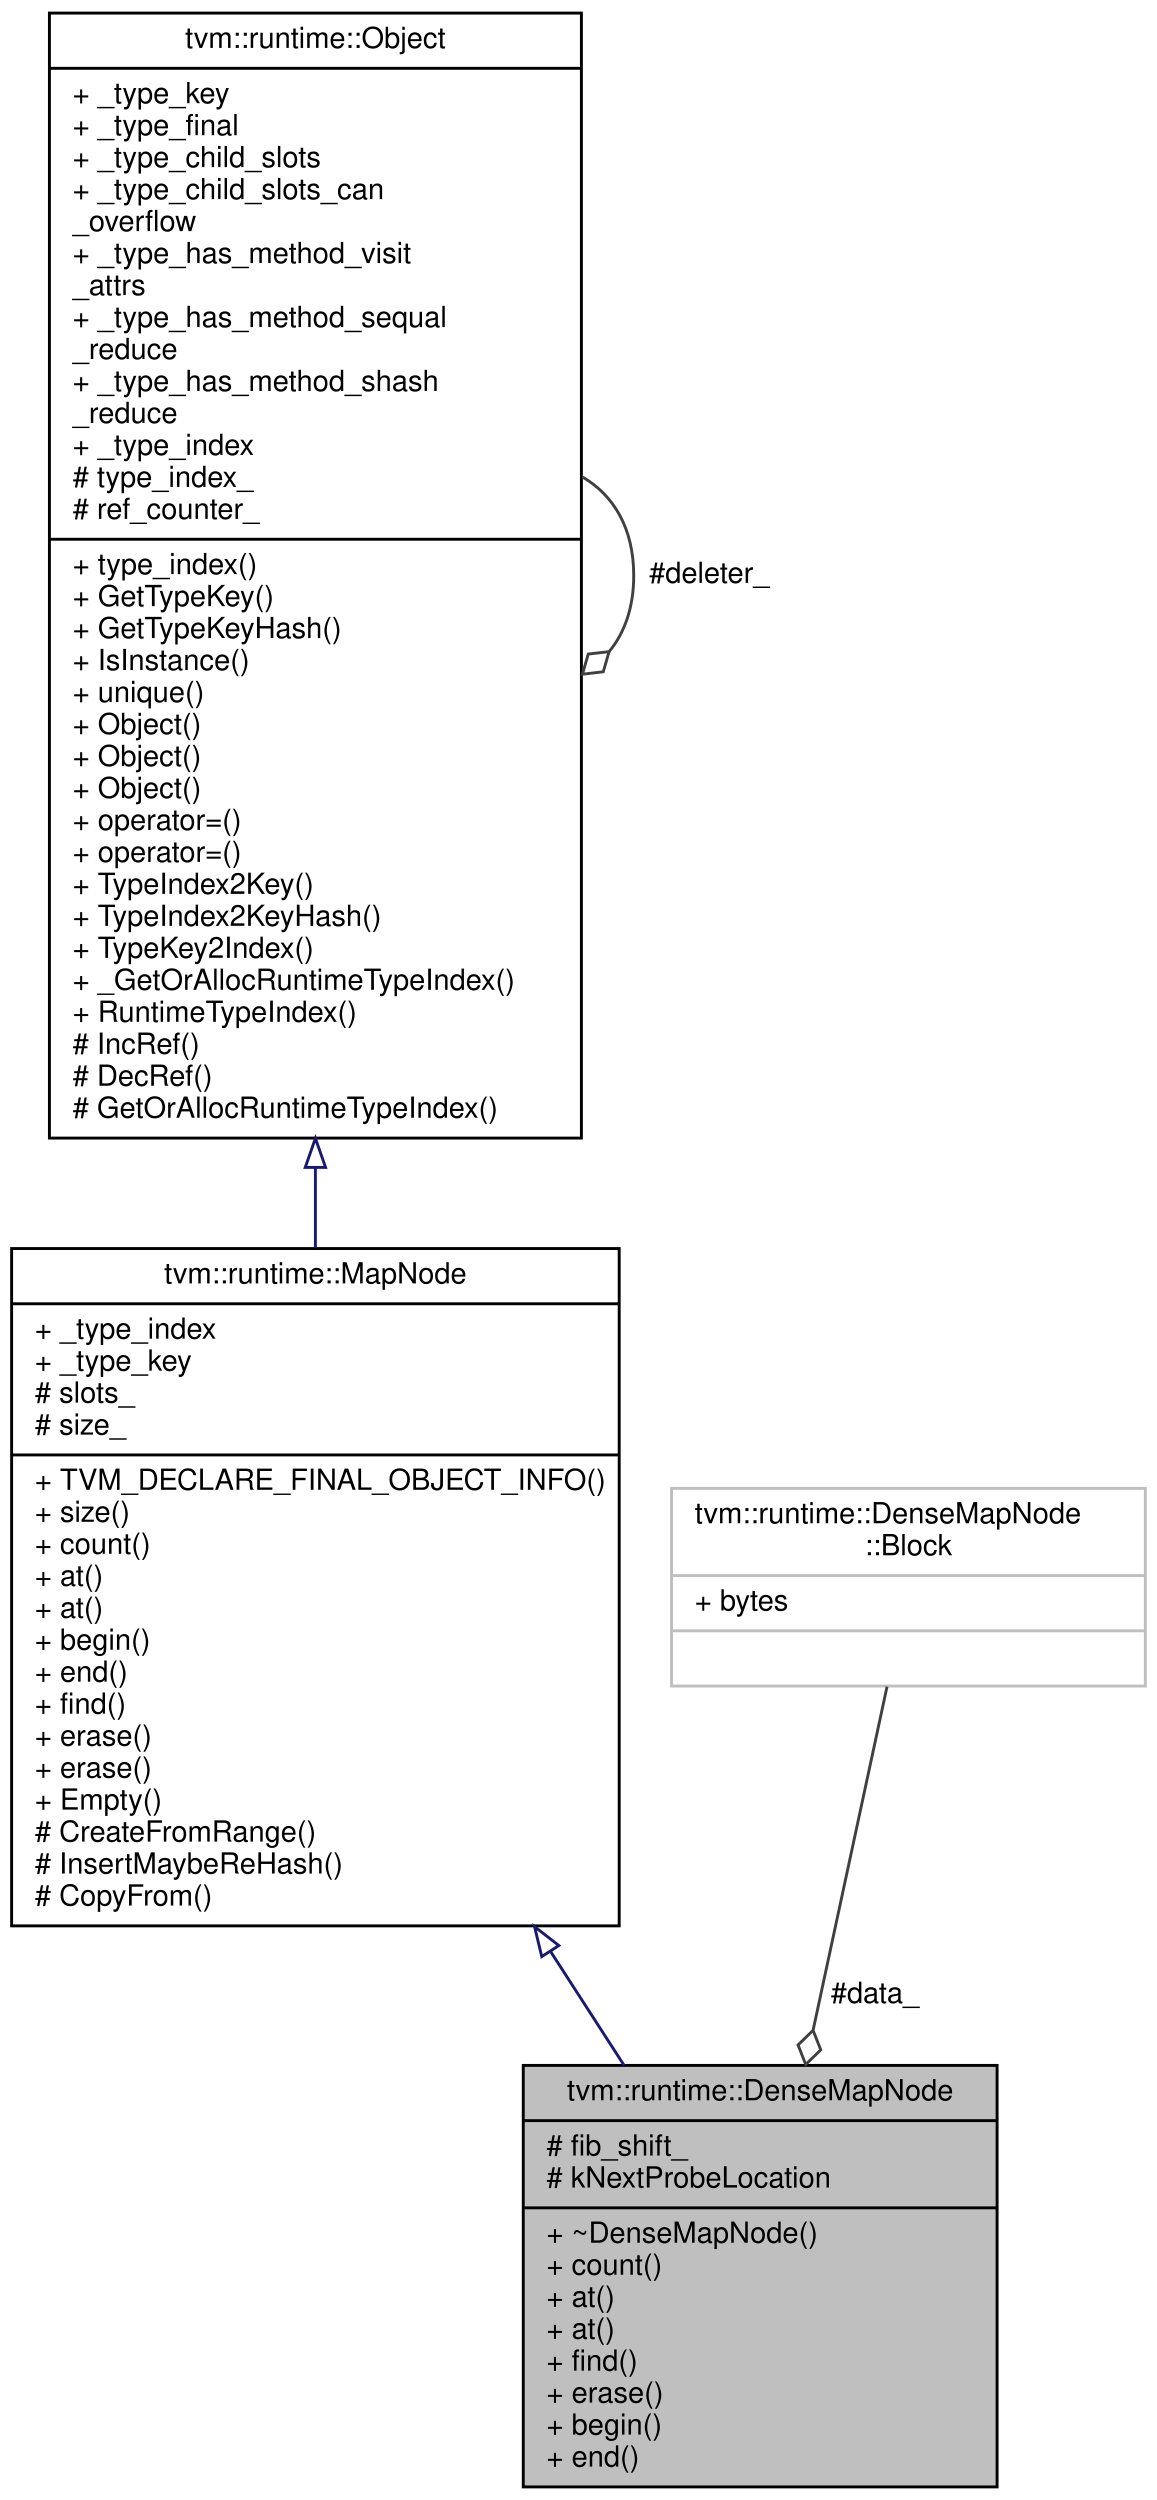
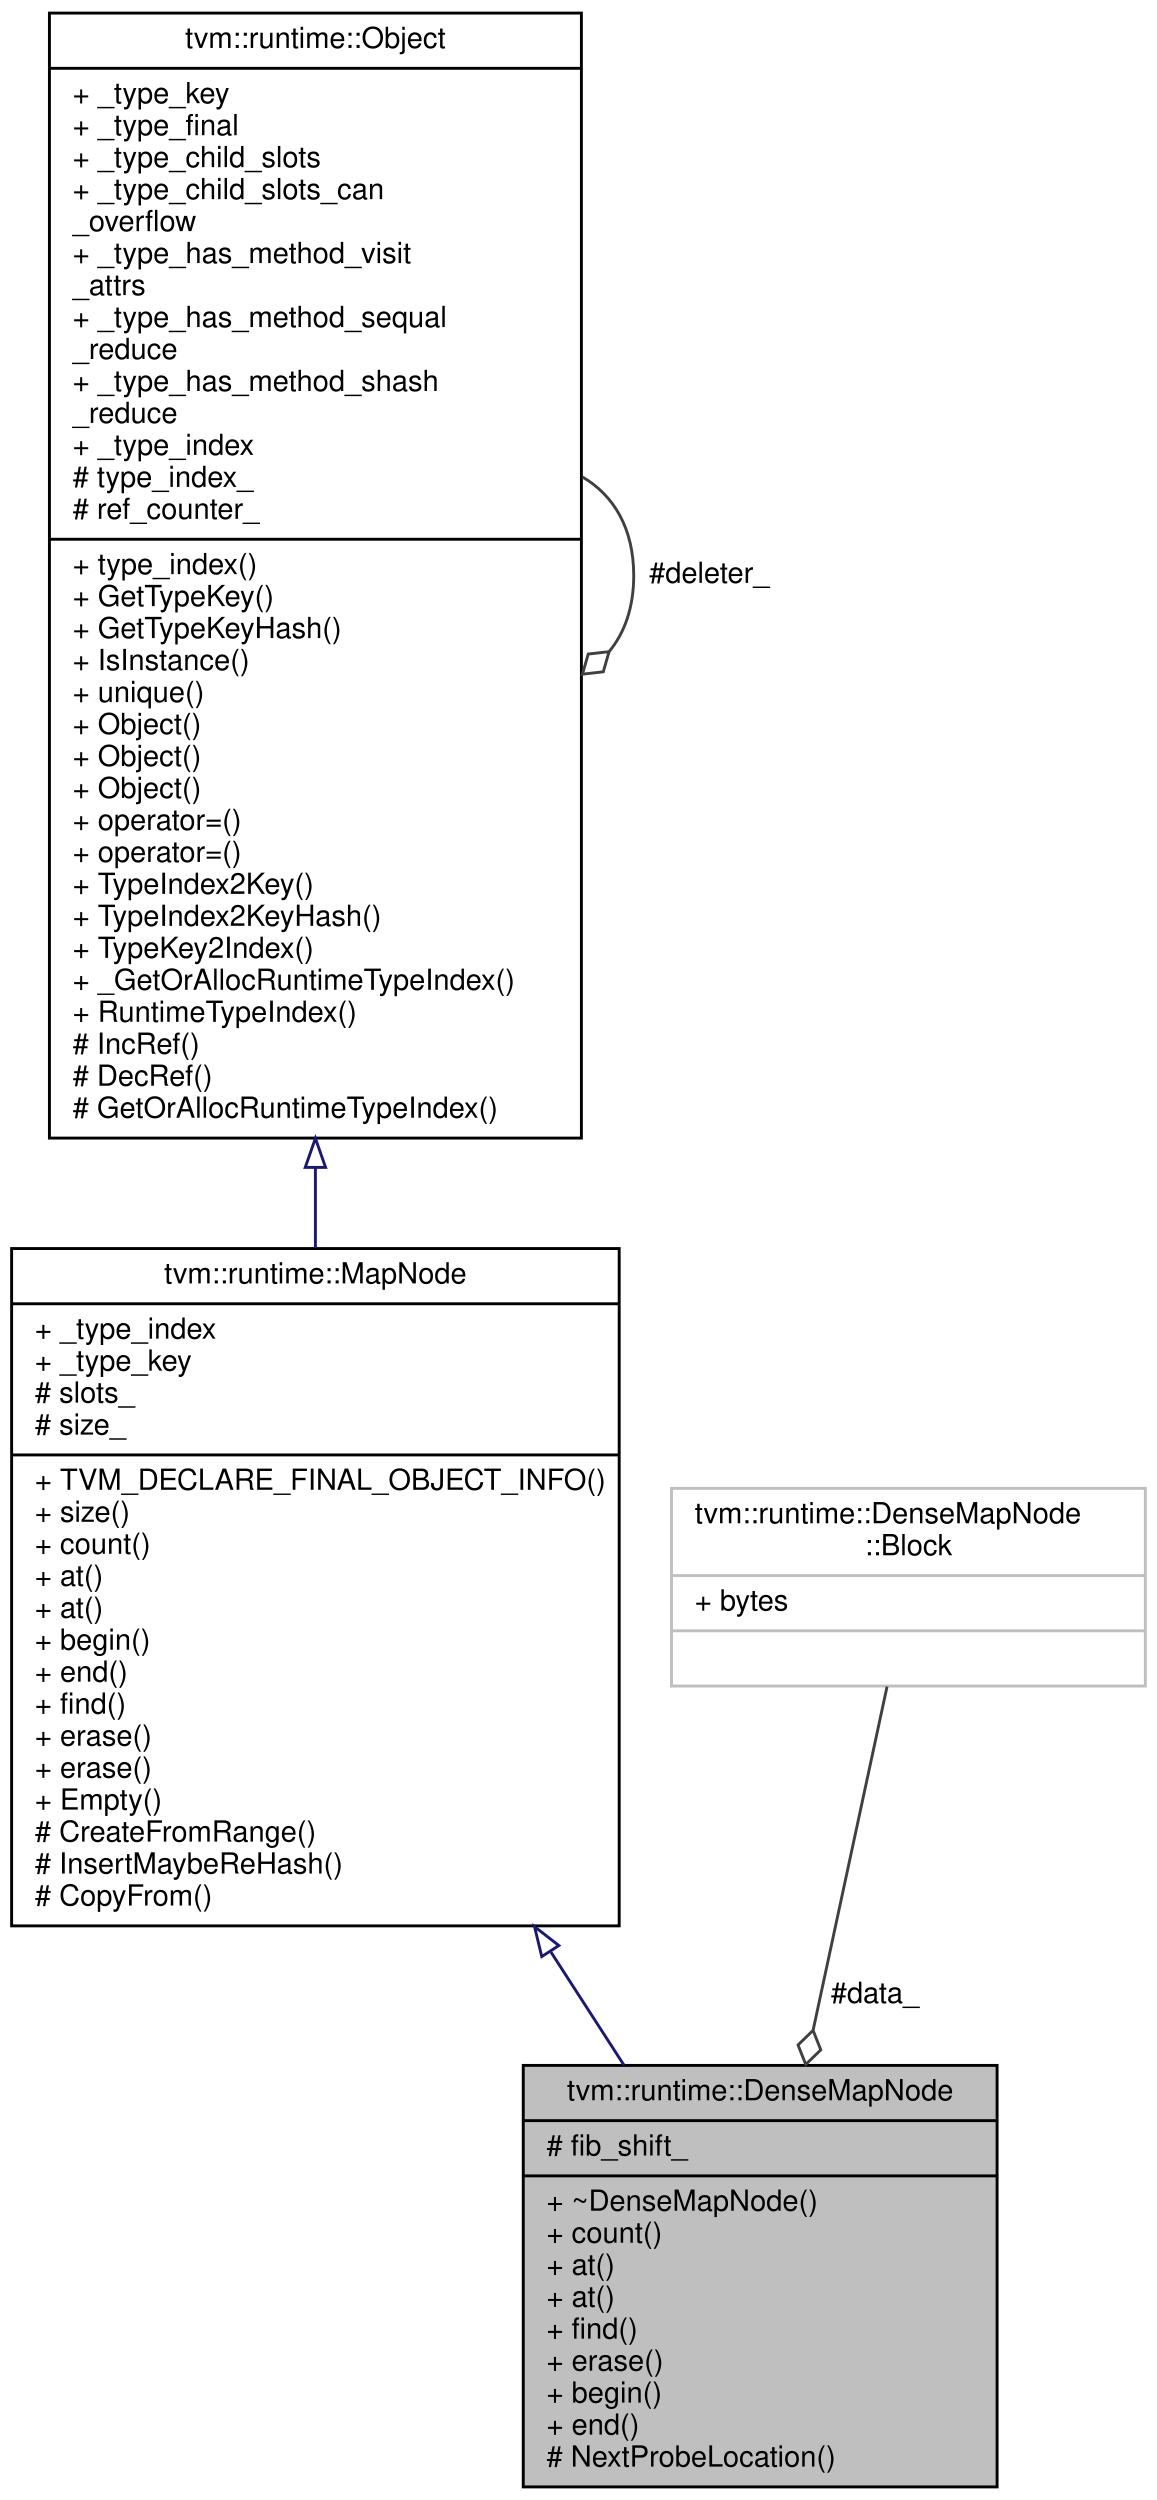
<svg xmlns="http://www.w3.org/2000/svg" xmlns:xlink="http://www.w3.org/1999/xlink" width="398pt" height="860pt" viewBox="0.00 0.00 398.00 860.00">
  <g id="graph0" class="graph" transform="scale(1 1) rotate(0) translate(4 856)">
    <polygon fill="#ffffff" stroke="transparent" points="-4,4 -4,-856 394,-856 394,4 -4,4" />
    <g id="node1" class="node">
      <polygon fill="#bfbfbf" stroke="#000000" points="176,-.5 176,-145.5 339,-145.5 339,-.5 176,-.5" />
      <text text-anchor="middle" x="257.5" y="-133.5" font-family="Helvetica,sans-Serif" font-size="10.00" fill="#000000">tvm::runtime::DenseMapNode</text>
      <polyline fill="none" stroke="#000000" points="176,-126.5 339,-126.5 " />
      <text text-anchor="start" x="184" y="-114.5" font-family="Helvetica,sans-Serif" font-size="10.00" fill="#000000"># fib_shift_</text>
-       <text text-anchor="start" x="184" y="-103.5" font-family="Helvetica,sans-Serif" font-size="10.00" fill="#000000"># kNextProbeLocation</text>
-       <polyline fill="none" stroke="#000000" points="176,-96.5 339,-96.5 " />
-       <text text-anchor="start" x="184" y="-84.5" font-family="Helvetica,sans-Serif" font-size="10.00" fill="#000000">+ ~DenseMapNode()</text>
-       <text text-anchor="start" x="184" y="-73.5" font-family="Helvetica,sans-Serif" font-size="10.00" fill="#000000">+ count()</text>
+       <polyline fill="none" stroke="#000000" points="176,-107.5 339,-107.5 " />
+       <text text-anchor="start" x="184" y="-95.5" font-family="Helvetica,sans-Serif" font-size="10.00" fill="#000000">+ ~DenseMapNode()</text>
+       <text text-anchor="start" x="184" y="-84.5" font-family="Helvetica,sans-Serif" font-size="10.00" fill="#000000">+ count()</text>
+       <text text-anchor="start" x="184" y="-73.5" font-family="Helvetica,sans-Serif" font-size="10.00" fill="#000000">+ at()</text>
      <text text-anchor="start" x="184" y="-62.5" font-family="Helvetica,sans-Serif" font-size="10.00" fill="#000000">+ at()</text>
-       <text text-anchor="start" x="184" y="-51.5" font-family="Helvetica,sans-Serif" font-size="10.00" fill="#000000">+ at()</text>
-       <text text-anchor="start" x="184" y="-40.5" font-family="Helvetica,sans-Serif" font-size="10.00" fill="#000000">+ find()</text>
-       <text text-anchor="start" x="184" y="-29.5" font-family="Helvetica,sans-Serif" font-size="10.00" fill="#000000">+ erase()</text>
-       <text text-anchor="start" x="184" y="-18.5" font-family="Helvetica,sans-Serif" font-size="10.00" fill="#000000">+ begin()</text>
-       <text text-anchor="start" x="184" y="-7.5" font-family="Helvetica,sans-Serif" font-size="10.00" fill="#000000">+ end()</text>
+       <text text-anchor="start" x="184" y="-51.5" font-family="Helvetica,sans-Serif" font-size="10.00" fill="#000000">+ find()</text>
+       <text text-anchor="start" x="184" y="-40.5" font-family="Helvetica,sans-Serif" font-size="10.00" fill="#000000">+ erase()</text>
+       <text text-anchor="start" x="184" y="-29.5" font-family="Helvetica,sans-Serif" font-size="10.00" fill="#000000">+ begin()</text>
+       <text text-anchor="start" x="184" y="-18.5" font-family="Helvetica,sans-Serif" font-size="10.00" fill="#000000">+ end()</text>
+       <text text-anchor="start" x="184" y="-7.5" font-family="Helvetica,sans-Serif" font-size="10.00" fill="#000000"># NextProbeLocation()</text>
    </g>
    <g id="node2" class="node">
      <g id="a_node2">
        <a xlink:href="classtvm_1_1runtime_1_1MapNode.html" target="_top" xlink:title="Shared content of all specializations of hash map. ">
          <polygon fill="#ffffff" stroke="#000000" points="0,-193.5 0,-426.5 209,-426.5 209,-193.5 0,-193.5" />
          <text text-anchor="middle" x="104.5" y="-414.5" font-family="Helvetica,sans-Serif" font-size="10.00" fill="#000000">tvm::runtime::MapNode</text>
          <polyline fill="none" stroke="#000000" points="0,-407.5 209,-407.5 " />
          <text text-anchor="start" x="8" y="-395.5" font-family="Helvetica,sans-Serif" font-size="10.00" fill="#000000">+ _type_index</text>
          <text text-anchor="start" x="8" y="-384.5" font-family="Helvetica,sans-Serif" font-size="10.00" fill="#000000">+ _type_key</text>
          <text text-anchor="start" x="8" y="-373.5" font-family="Helvetica,sans-Serif" font-size="10.00" fill="#000000"># slots_</text>
          <text text-anchor="start" x="8" y="-362.5" font-family="Helvetica,sans-Serif" font-size="10.00" fill="#000000"># size_</text>
          <polyline fill="none" stroke="#000000" points="0,-355.5 209,-355.5 " />
          <text text-anchor="start" x="8" y="-343.5" font-family="Helvetica,sans-Serif" font-size="10.00" fill="#000000">+ TVM_DECLARE_FINAL_OBJECT_INFO()</text>
          <text text-anchor="start" x="8" y="-332.5" font-family="Helvetica,sans-Serif" font-size="10.00" fill="#000000">+ size()</text>
          <text text-anchor="start" x="8" y="-321.5" font-family="Helvetica,sans-Serif" font-size="10.00" fill="#000000">+ count()</text>
          <text text-anchor="start" x="8" y="-310.5" font-family="Helvetica,sans-Serif" font-size="10.00" fill="#000000">+ at()</text>
          <text text-anchor="start" x="8" y="-299.5" font-family="Helvetica,sans-Serif" font-size="10.00" fill="#000000">+ at()</text>
          <text text-anchor="start" x="8" y="-288.5" font-family="Helvetica,sans-Serif" font-size="10.00" fill="#000000">+ begin()</text>
          <text text-anchor="start" x="8" y="-277.5" font-family="Helvetica,sans-Serif" font-size="10.00" fill="#000000">+ end()</text>
          <text text-anchor="start" x="8" y="-266.5" font-family="Helvetica,sans-Serif" font-size="10.00" fill="#000000">+ find()</text>
          <text text-anchor="start" x="8" y="-255.5" font-family="Helvetica,sans-Serif" font-size="10.00" fill="#000000">+ erase()</text>
          <text text-anchor="start" x="8" y="-244.5" font-family="Helvetica,sans-Serif" font-size="10.00" fill="#000000">+ erase()</text>
          <text text-anchor="start" x="8" y="-233.5" font-family="Helvetica,sans-Serif" font-size="10.00" fill="#000000">+ Empty()</text>
          <text text-anchor="start" x="8" y="-222.5" font-family="Helvetica,sans-Serif" font-size="10.00" fill="#000000"># CreateFromRange()</text>
          <text text-anchor="start" x="8" y="-211.5" font-family="Helvetica,sans-Serif" font-size="10.00" fill="#000000"># InsertMaybeReHash()</text>
          <text text-anchor="start" x="8" y="-200.5" font-family="Helvetica,sans-Serif" font-size="10.00" fill="#000000"># CopyFrom()</text>
        </a>
      </g>
    </g>
    <g id="edge1" class="edge">
      <path fill="none" stroke="#191970" d="M185.53,-184.484C194.118,-171.181 202.629,-157.996 210.63,-145.603" />
      <polygon fill="none" stroke="#191970" points="182.363,-182.936 179.879,-193.236 188.244,-186.733 182.363,-182.936" />
    </g>
    <g id="node3" class="node">
      <g id="a_node3">
        <a xlink:href="classtvm_1_1runtime_1_1Object.html" target="_top" xlink:title="base class of all object containers. ">
          <polygon fill="#ffffff" stroke="#000000" points="13,-464.5 13,-851.5 196,-851.5 196,-464.5 13,-464.5" />
          <text text-anchor="middle" x="104.5" y="-839.5" font-family="Helvetica,sans-Serif" font-size="10.00" fill="#000000">tvm::runtime::Object</text>
          <polyline fill="none" stroke="#000000" points="13,-832.5 196,-832.5 " />
          <text text-anchor="start" x="21" y="-820.5" font-family="Helvetica,sans-Serif" font-size="10.00" fill="#000000">+ _type_key</text>
          <text text-anchor="start" x="21" y="-809.5" font-family="Helvetica,sans-Serif" font-size="10.00" fill="#000000">+ _type_final</text>
          <text text-anchor="start" x="21" y="-798.5" font-family="Helvetica,sans-Serif" font-size="10.00" fill="#000000">+ _type_child_slots</text>
          <text text-anchor="start" x="21" y="-787.5" font-family="Helvetica,sans-Serif" font-size="10.00" fill="#000000">+ _type_child_slots_can</text>
          <text text-anchor="start" x="21" y="-776.5" font-family="Helvetica,sans-Serif" font-size="10.00" fill="#000000">_overflow</text>
          <text text-anchor="start" x="21" y="-765.5" font-family="Helvetica,sans-Serif" font-size="10.00" fill="#000000">+ _type_has_method_visit</text>
          <text text-anchor="start" x="21" y="-754.5" font-family="Helvetica,sans-Serif" font-size="10.00" fill="#000000">_attrs</text>
          <text text-anchor="start" x="21" y="-743.5" font-family="Helvetica,sans-Serif" font-size="10.00" fill="#000000">+ _type_has_method_sequal</text>
          <text text-anchor="start" x="21" y="-732.5" font-family="Helvetica,sans-Serif" font-size="10.00" fill="#000000">_reduce</text>
          <text text-anchor="start" x="21" y="-721.5" font-family="Helvetica,sans-Serif" font-size="10.00" fill="#000000">+ _type_has_method_shash</text>
          <text text-anchor="start" x="21" y="-710.5" font-family="Helvetica,sans-Serif" font-size="10.00" fill="#000000">_reduce</text>
          <text text-anchor="start" x="21" y="-699.5" font-family="Helvetica,sans-Serif" font-size="10.00" fill="#000000">+ _type_index</text>
          <text text-anchor="start" x="21" y="-688.5" font-family="Helvetica,sans-Serif" font-size="10.00" fill="#000000"># type_index_</text>
          <text text-anchor="start" x="21" y="-677.5" font-family="Helvetica,sans-Serif" font-size="10.00" fill="#000000"># ref_counter_</text>
          <polyline fill="none" stroke="#000000" points="13,-670.5 196,-670.5 " />
          <text text-anchor="start" x="21" y="-658.5" font-family="Helvetica,sans-Serif" font-size="10.00" fill="#000000">+ type_index()</text>
          <text text-anchor="start" x="21" y="-647.5" font-family="Helvetica,sans-Serif" font-size="10.00" fill="#000000">+ GetTypeKey()</text>
          <text text-anchor="start" x="21" y="-636.5" font-family="Helvetica,sans-Serif" font-size="10.00" fill="#000000">+ GetTypeKeyHash()</text>
          <text text-anchor="start" x="21" y="-625.5" font-family="Helvetica,sans-Serif" font-size="10.00" fill="#000000">+ IsInstance()</text>
          <text text-anchor="start" x="21" y="-614.5" font-family="Helvetica,sans-Serif" font-size="10.00" fill="#000000">+ unique()</text>
          <text text-anchor="start" x="21" y="-603.5" font-family="Helvetica,sans-Serif" font-size="10.00" fill="#000000">+ Object()</text>
          <text text-anchor="start" x="21" y="-592.5" font-family="Helvetica,sans-Serif" font-size="10.00" fill="#000000">+ Object()</text>
          <text text-anchor="start" x="21" y="-581.5" font-family="Helvetica,sans-Serif" font-size="10.00" fill="#000000">+ Object()</text>
          <text text-anchor="start" x="21" y="-570.5" font-family="Helvetica,sans-Serif" font-size="10.00" fill="#000000">+ operator=()</text>
          <text text-anchor="start" x="21" y="-559.5" font-family="Helvetica,sans-Serif" font-size="10.00" fill="#000000">+ operator=()</text>
          <text text-anchor="start" x="21" y="-548.5" font-family="Helvetica,sans-Serif" font-size="10.00" fill="#000000">+ TypeIndex2Key()</text>
          <text text-anchor="start" x="21" y="-537.5" font-family="Helvetica,sans-Serif" font-size="10.00" fill="#000000">+ TypeIndex2KeyHash()</text>
          <text text-anchor="start" x="21" y="-526.5" font-family="Helvetica,sans-Serif" font-size="10.00" fill="#000000">+ TypeKey2Index()</text>
          <text text-anchor="start" x="21" y="-515.5" font-family="Helvetica,sans-Serif" font-size="10.00" fill="#000000">+ _GetOrAllocRuntimeTypeIndex()</text>
          <text text-anchor="start" x="21" y="-504.5" font-family="Helvetica,sans-Serif" font-size="10.00" fill="#000000">+ RuntimeTypeIndex()</text>
          <text text-anchor="start" x="21" y="-493.5" font-family="Helvetica,sans-Serif" font-size="10.00" fill="#000000"># IncRef()</text>
          <text text-anchor="start" x="21" y="-482.5" font-family="Helvetica,sans-Serif" font-size="10.00" fill="#000000"># DecRef()</text>
          <text text-anchor="start" x="21" y="-471.5" font-family="Helvetica,sans-Serif" font-size="10.00" fill="#000000"># GetOrAllocRuntimeTypeIndex()</text>
        </a>
      </g>
    </g>
    <g id="edge2" class="edge">
      <path fill="none" stroke="#191970" d="M104.5,-454.236C104.5,-444.897 104.5,-435.676 104.5,-426.685" />
      <polygon fill="none" stroke="#191970" points="101,-454.411 104.5,-464.411 108,-454.411 101,-454.411" />
    </g>
    <g id="edge3" class="edge">
      <path fill="none" stroke="#404040" d="M196.363,-691.925C207.048,-685.664 214,-674.356 214,-658 214,-647.011 210.862,-638.301 205.561,-631.869" />
      <polygon fill="none" stroke="#404040" points="205.518,-631.832 198.355,-631.006 196.363,-624.075 203.526,-624.902 205.518,-631.832" />
      <text text-anchor="middle" x="240" y="-655.5" font-family="Helvetica,sans-Serif" font-size="10.00" fill="#000000"> #deleter_</text>
    </g>
    <g id="node4" class="node">
      <g id="a_node4">
        <a xlink:title="POD type of a block of memory. ">
          <polygon fill="#ffffff" stroke="#bfbfbf" points="227,-276 227,-344 390,-344 390,-276 227,-276" />
          <text text-anchor="start" x="235" y="-332" font-family="Helvetica,sans-Serif" font-size="10.00" fill="#000000">tvm::runtime::DenseMapNode</text>
          <text text-anchor="middle" x="308.5" y="-321" font-family="Helvetica,sans-Serif" font-size="10.00" fill="#000000">::Block</text>
          <polyline fill="none" stroke="#bfbfbf" points="227,-314 390,-314 " />
          <text text-anchor="start" x="235" y="-302" font-family="Helvetica,sans-Serif" font-size="10.00" fill="#000000">+ bytes</text>
          <polyline fill="none" stroke="#bfbfbf" points="227,-295 390,-295 " />
          <text text-anchor="middle" x="308.5" y="-283" font-family="Helvetica,sans-Serif" font-size="10.00" fill="#000000"> </text>
        </a>
      </g>
    </g>
    <g id="edge4" class="edge">
      <path fill="none" stroke="#404040" d="M301.139,-275.791C294.51,-244.99 284.493,-198.436 275.726,-157.698" />
      <polygon fill="none" stroke="#404040" points="275.696,-157.556 270.523,-152.532 273.171,-145.825 278.344,-150.849 275.696,-157.556" />
      <text text-anchor="middle" x="297" y="-167" font-family="Helvetica,sans-Serif" font-size="10.00" fill="#000000"> #data_</text>
    </g>
  </g>
</svg>
